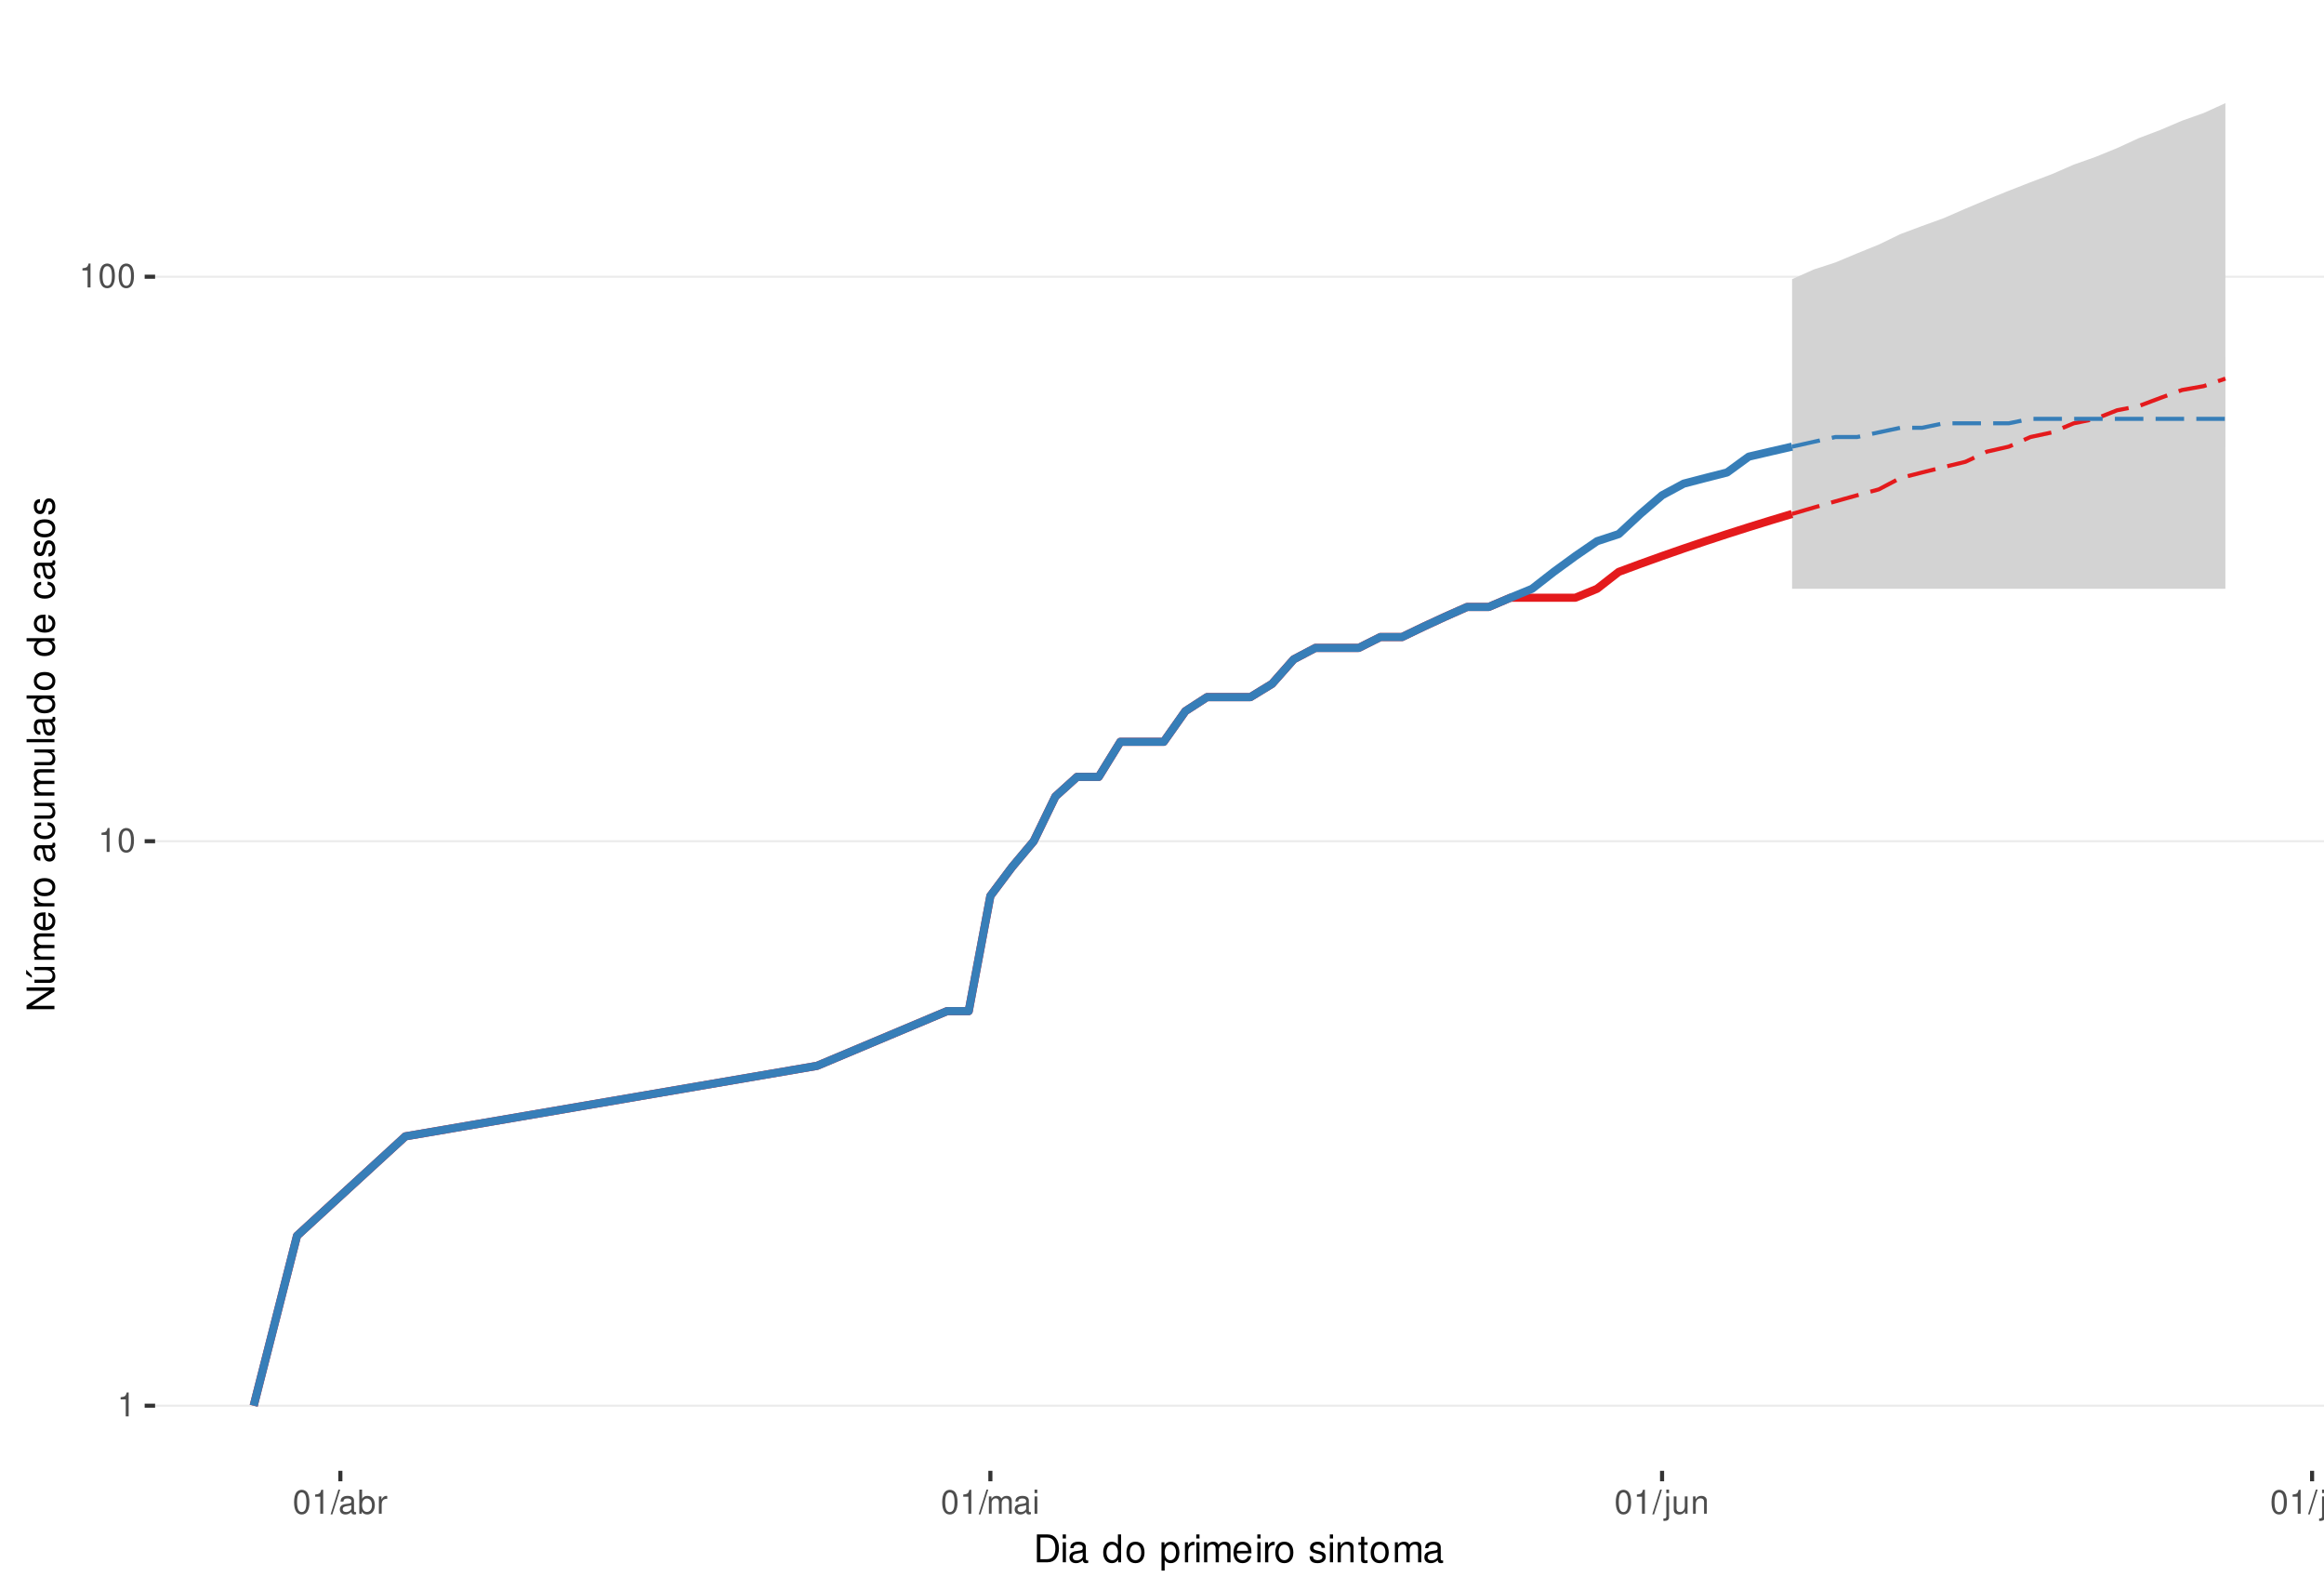
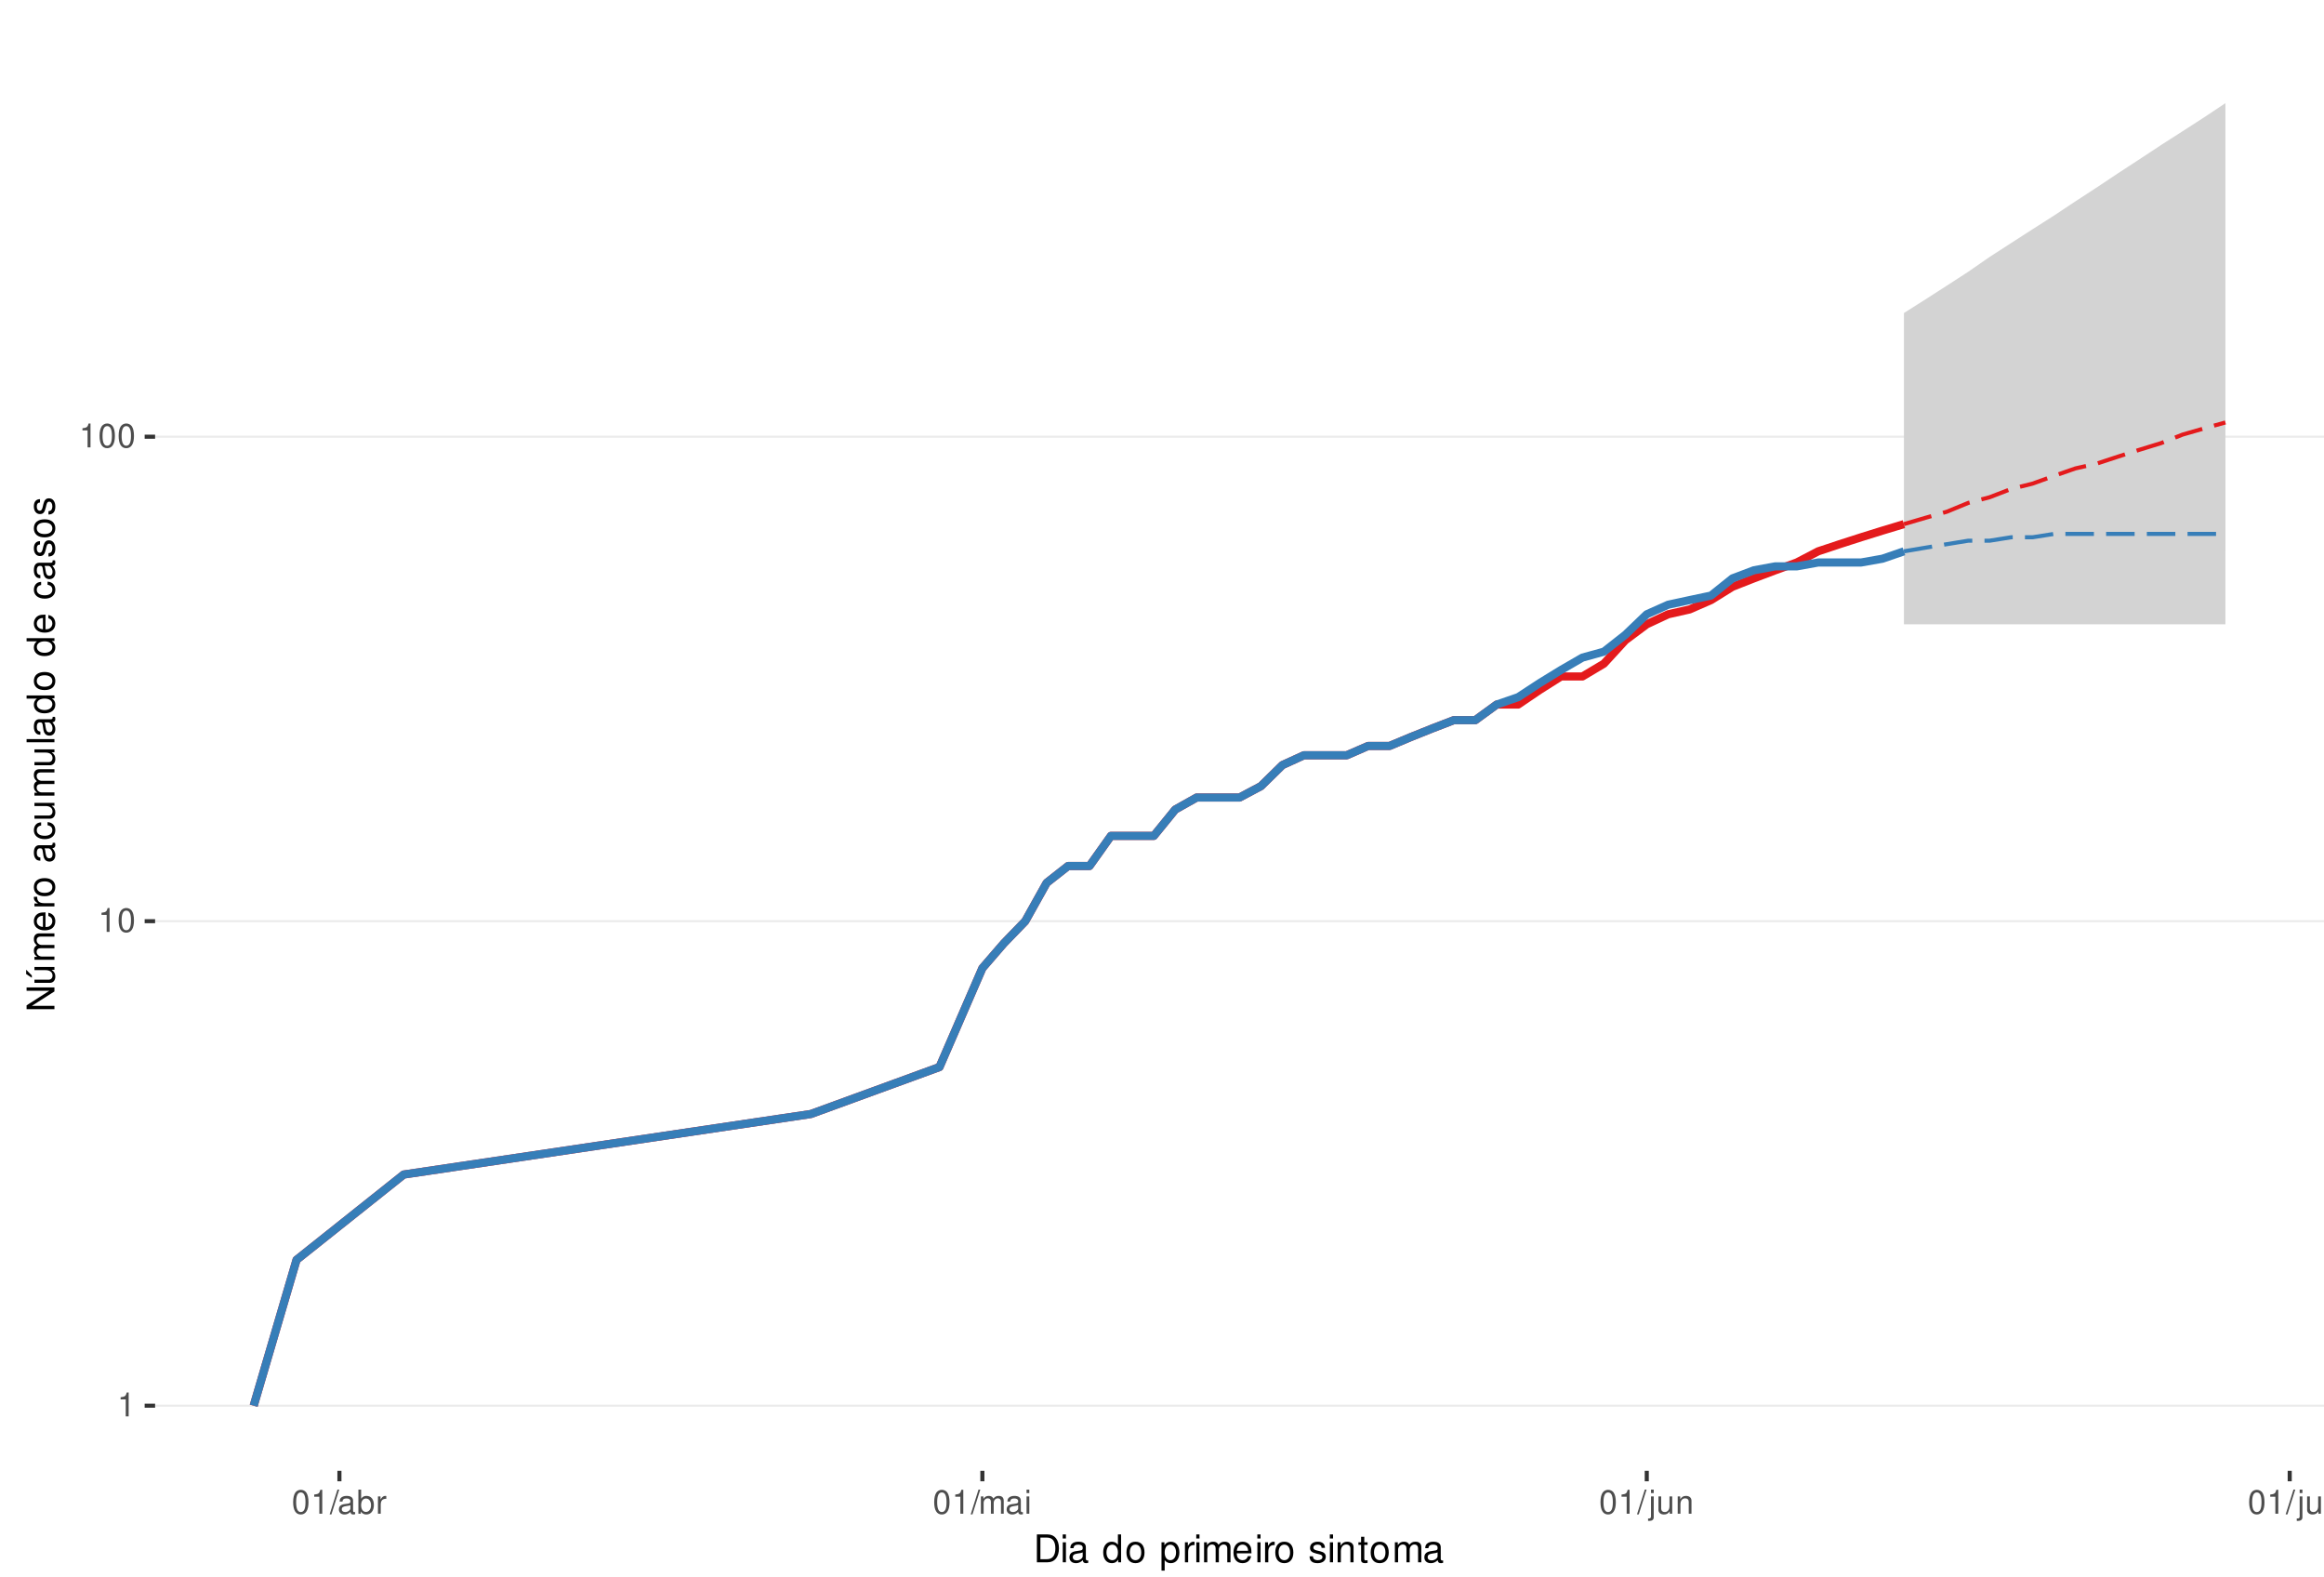
<svg xmlns="http://www.w3.org/2000/svg" xmlns:xlink="http://www.w3.org/1999/xlink" width="609pt" height="413pt" viewBox="0 0 609 413" version="1.1">
  <defs>
    <g>
      <symbol overflow="visible" id="glyph0-0">
        <path style="stroke:none;" d="" />
      </symbol>
      <symbol overflow="visible" id="glyph0-1">
        <path style="stroke:none;" d="M 2.234 -4.453 L 2.234 0 L 3 0 L 3 -6.266 L 2.5 -6.266 C 2.234 -5.297 2.062 -5.172 0.891 -5.016 L 0.891 -4.453 Z M 2.234 -4.453 " />
      </symbol>
      <symbol overflow="visible" id="glyph0-2">
        <path style="stroke:none;" d="M 2.375 -6.266 C 1.812 -6.266 1.297 -6 0.969 -5.578 C 0.578 -5.016 0.375 -4.188 0.375 -3.031 C 0.375 -0.922 1.062 0.203 2.375 0.203 C 3.672 0.203 4.391 -0.922 4.391 -2.984 C 4.391 -4.188 4.203 -5 3.797 -5.578 C 3.469 -6 2.953 -6.266 2.375 -6.266 Z M 2.375 -5.578 C 3.203 -5.578 3.609 -4.75 3.609 -3.047 C 3.609 -1.266 3.219 -0.438 2.359 -0.438 C 1.562 -0.438 1.156 -1.297 1.156 -3.016 C 1.156 -4.75 1.562 -5.578 2.375 -5.578 Z M 2.375 -5.578 " />
      </symbol>
      <symbol overflow="visible" id="glyph0-3">
        <path style="stroke:none;" d="M 1.984 -6.312 L -0.062 0.172 L 0.406 0.172 L 2.453 -6.312 Z M 1.984 -6.312 " />
      </symbol>
      <symbol overflow="visible" id="glyph0-4">
        <path style="stroke:none;" d="M 4.625 -0.422 C 4.547 -0.406 4.516 -0.406 4.469 -0.406 C 4.219 -0.406 4.078 -0.531 4.078 -0.766 L 4.078 -3.422 C 4.078 -4.234 3.5 -4.672 2.375 -4.672 C 1.719 -4.672 1.188 -4.469 0.875 -4.141 C 0.672 -3.906 0.578 -3.641 0.562 -3.188 L 1.297 -3.188 C 1.344 -3.75 1.672 -4 2.359 -4 C 3.016 -4 3.375 -3.75 3.375 -3.328 L 3.375 -3.141 C 3.359 -2.828 3.203 -2.703 2.609 -2.625 C 1.594 -2.5 1.438 -2.469 1.156 -2.359 C 0.625 -2.125 0.359 -1.734 0.359 -1.141 C 0.359 -0.312 0.938 0.203 1.859 0.203 C 2.422 0.203 2.875 0 3.391 -0.469 C 3.438 0 3.672 0.203 4.141 0.203 C 4.297 0.203 4.391 0.188 4.625 0.125 Z M 3.375 -1.422 C 3.375 -1.188 3.297 -1.031 3.078 -0.844 C 2.781 -0.578 2.438 -0.438 2.016 -0.438 C 1.453 -0.438 1.109 -0.703 1.109 -1.156 C 1.109 -1.641 1.422 -1.875 2.203 -1.984 C 2.984 -2.094 3.125 -2.125 3.375 -2.234 Z M 3.375 -1.422 " />
      </symbol>
      <symbol overflow="visible" id="glyph0-5">
        <path style="stroke:none;" d="M 0.469 -6.312 L 0.469 0 L 1.109 0 L 1.109 -0.578 C 1.469 -0.047 1.922 0.203 2.547 0.203 C 3.75 0.203 4.531 -0.781 4.531 -2.281 C 4.531 -3.75 3.797 -4.672 2.594 -4.672 C 1.969 -4.672 1.531 -4.438 1.188 -3.922 L 1.188 -6.312 Z M 2.453 -3.984 C 3.25 -3.984 3.781 -3.297 3.781 -2.203 C 3.781 -1.172 3.234 -0.469 2.453 -0.469 C 1.672 -0.469 1.188 -1.172 1.188 -2.234 C 1.188 -3.297 1.672 -3.984 2.453 -3.984 Z M 2.453 -3.984 " />
      </symbol>
      <symbol overflow="visible" id="glyph0-6">
        <path style="stroke:none;" d="M 0.594 -4.531 L 0.594 0 L 1.328 0 L 1.328 -2.359 C 1.328 -3.438 1.781 -3.938 2.781 -3.906 L 2.781 -4.641 C 2.656 -4.656 2.594 -4.672 2.5 -4.672 C 2.031 -4.672 1.672 -4.391 1.266 -3.719 L 1.266 -4.531 Z M 0.594 -4.531 " />
      </symbol>
      <symbol overflow="visible" id="glyph0-7">
        <path style="stroke:none;" d="M 0.609 -4.531 L 0.609 0 L 1.328 0 L 1.328 -2.844 C 1.328 -3.5 1.812 -4.031 2.391 -4.031 C 2.938 -4.031 3.234 -3.703 3.234 -3.125 L 3.234 0 L 3.969 0 L 3.969 -2.844 C 3.969 -3.5 4.438 -4.031 5.031 -4.031 C 5.562 -4.031 5.875 -3.703 5.875 -3.125 L 5.875 0 L 6.594 0 L 6.594 -3.406 C 6.594 -4.219 6.125 -4.672 5.281 -4.672 C 4.672 -4.672 4.312 -4.484 3.891 -3.969 C 3.625 -4.453 3.25 -4.672 2.672 -4.672 C 2.062 -4.672 1.656 -4.438 1.266 -3.891 L 1.266 -4.531 Z M 0.609 -4.531 " />
      </symbol>
      <symbol overflow="visible" id="glyph0-8">
        <path style="stroke:none;" d="M 1.297 -4.531 L 0.578 -4.531 L 0.578 0 L 1.297 0 Z M 1.297 -6.312 L 0.578 -6.312 L 0.578 -5.406 L 1.297 -5.406 Z M 1.297 -6.312 " />
      </symbol>
      <symbol overflow="visible" id="glyph0-9">
        <path style="stroke:none;" d="M 0.609 -4.531 L 0.609 0.656 C 0.609 1.109 0.469 1.25 0.016 1.25 C -0.031 1.25 -0.062 1.25 -0.156 1.25 L -0.156 1.859 C -0.062 1.875 -0.031 1.891 0.094 1.891 C 0.906 1.891 1.328 1.562 1.328 0.938 L 1.328 -4.531 Z M 1.328 -6.312 L 0.609 -6.312 L 0.609 -5.406 L 1.328 -5.406 Z M 1.328 -6.312 " />
      </symbol>
      <symbol overflow="visible" id="glyph0-10">
        <path style="stroke:none;" d="M 4.172 0 L 4.172 -4.531 L 3.453 -4.531 L 3.453 -1.969 C 3.453 -1.031 2.969 -0.438 2.219 -0.438 C 1.641 -0.438 1.281 -0.781 1.281 -1.328 L 1.281 -4.531 L 0.562 -4.531 L 0.562 -1.031 C 0.562 -0.281 1.125 0.203 2.016 0.203 C 2.672 0.203 3.094 -0.031 3.516 -0.625 L 3.516 0 Z M 4.172 0 " />
      </symbol>
      <symbol overflow="visible" id="glyph0-11">
        <path style="stroke:none;" d="M 0.609 -4.531 L 0.609 0 L 1.328 0 L 1.328 -2.5 C 1.328 -3.422 1.812 -4.031 2.562 -4.031 C 3.141 -4.031 3.5 -3.688 3.5 -3.141 L 3.5 0 L 4.219 0 L 4.219 -3.422 C 4.219 -4.188 3.656 -4.672 2.781 -4.672 C 2.109 -4.672 1.672 -4.406 1.266 -3.781 L 1.266 -4.531 Z M 0.609 -4.531 " />
      </symbol>
      <symbol overflow="visible" id="glyph0-12">
        <path style="stroke:none;" d="M 1.312 -6.312 L 0.594 -6.312 L 0.594 0 L 1.312 0 Z M 1.312 -6.312 " />
      </symbol>
      <symbol overflow="visible" id="glyph1-0">
        <path style="stroke:none;" d="" />
      </symbol>
      <symbol overflow="visible" id="glyph1-1">
        <path style="stroke:none;" d="M 0.891 0 L 3.703 0 C 5.547 0 6.672 -1.375 6.672 -3.656 C 6.672 -5.906 5.547 -7.297 3.703 -7.297 L 0.891 -7.297 Z M 1.812 -0.812 L 1.812 -6.469 L 3.547 -6.469 C 4.984 -6.469 5.734 -5.5 5.734 -3.641 C 5.734 -1.797 4.984 -0.812 3.547 -0.812 Z M 1.812 -0.812 " />
      </symbol>
      <symbol overflow="visible" id="glyph1-2">
        <path style="stroke:none;" d="M 1.5 -5.234 L 0.672 -5.234 L 0.672 0 L 1.5 0 Z M 1.5 -7.297 L 0.656 -7.297 L 0.656 -6.234 L 1.5 -6.234 Z M 1.5 -7.297 " />
      </symbol>
      <symbol overflow="visible" id="glyph1-3">
        <path style="stroke:none;" d="M 5.344 -0.484 C 5.266 -0.469 5.219 -0.469 5.172 -0.469 C 4.875 -0.469 4.719 -0.625 4.719 -0.875 L 4.719 -3.953 C 4.719 -4.891 4.047 -5.391 2.75 -5.391 C 1.984 -5.391 1.375 -5.172 1.016 -4.781 C 0.766 -4.516 0.672 -4.203 0.656 -3.688 L 1.484 -3.688 C 1.562 -4.328 1.938 -4.625 2.719 -4.625 C 3.484 -4.625 3.891 -4.344 3.891 -3.844 L 3.891 -3.625 C 3.875 -3.266 3.703 -3.125 3.016 -3.047 C 1.844 -2.891 1.656 -2.844 1.344 -2.719 C 0.734 -2.453 0.422 -2 0.422 -1.312 C 0.422 -0.375 1.078 0.234 2.141 0.234 C 2.797 0.234 3.328 0 3.922 -0.547 C 3.984 0 4.234 0.234 4.781 0.234 C 4.953 0.234 5.062 0.203 5.344 0.141 Z M 3.891 -1.656 C 3.891 -1.375 3.812 -1.203 3.562 -0.969 C 3.219 -0.656 2.812 -0.5 2.312 -0.5 C 1.672 -0.5 1.297 -0.812 1.297 -1.344 C 1.297 -1.891 1.656 -2.172 2.547 -2.297 C 3.438 -2.422 3.609 -2.453 3.891 -2.594 Z M 3.891 -1.656 " />
      </symbol>
      <symbol overflow="visible" id="glyph1-4">
        <path style="stroke:none;" d="" />
      </symbol>
      <symbol overflow="visible" id="glyph1-5">
        <path style="stroke:none;" d="M 4.953 -7.297 L 4.125 -7.297 L 4.125 -4.578 C 3.766 -5.109 3.203 -5.391 2.516 -5.391 C 1.156 -5.391 0.266 -4.297 0.266 -2.625 C 0.266 -0.859 1.125 0.234 2.547 0.234 C 3.266 0.234 3.766 -0.047 4.203 -0.688 L 4.203 0 L 4.953 0 Z M 2.656 -4.609 C 3.547 -4.609 4.125 -3.812 4.125 -2.562 C 4.125 -1.344 3.547 -0.547 2.656 -0.547 C 1.734 -0.547 1.125 -1.359 1.125 -2.578 C 1.125 -3.797 1.734 -4.609 2.656 -4.609 Z M 2.656 -4.609 " />
      </symbol>
      <symbol overflow="visible" id="glyph1-6">
        <path style="stroke:none;" d="M 2.719 -5.391 C 1.234 -5.391 0.359 -4.344 0.359 -2.578 C 0.359 -0.812 1.234 0.234 2.734 0.234 C 4.203 0.234 5.094 -0.812 5.094 -2.547 C 5.094 -4.359 4.234 -5.391 2.719 -5.391 Z M 2.734 -4.625 C 3.672 -4.625 4.234 -3.844 4.234 -2.547 C 4.234 -1.312 3.656 -0.547 2.734 -0.547 C 1.797 -0.547 1.234 -1.312 1.234 -2.578 C 1.234 -3.844 1.797 -4.625 2.734 -4.625 Z M 2.734 -4.625 " />
      </symbol>
      <symbol overflow="visible" id="glyph1-7">
        <path style="stroke:none;" d="M 0.547 2.188 L 1.375 2.188 L 1.375 -0.547 C 1.812 -0.016 2.312 0.234 2.984 0.234 C 4.344 0.234 5.234 -0.859 5.234 -2.531 C 5.234 -4.297 4.375 -5.391 2.984 -5.391 C 2.266 -5.391 1.703 -5.062 1.312 -4.453 L 1.312 -5.234 L 0.547 -5.234 Z M 2.844 -4.609 C 3.766 -4.609 4.359 -3.797 4.359 -2.547 C 4.359 -1.359 3.75 -0.547 2.844 -0.547 C 1.953 -0.547 1.375 -1.344 1.375 -2.578 C 1.375 -3.812 1.953 -4.609 2.844 -4.609 Z M 2.844 -4.609 " />
      </symbol>
      <symbol overflow="visible" id="glyph1-8">
        <path style="stroke:none;" d="M 0.688 -5.234 L 0.688 0 L 1.531 0 L 1.531 -2.719 C 1.547 -3.984 2.062 -4.547 3.203 -4.516 L 3.203 -5.359 C 3.062 -5.375 2.984 -5.391 2.891 -5.391 C 2.344 -5.391 1.938 -5.062 1.453 -4.297 L 1.453 -5.234 Z M 0.688 -5.234 " />
      </symbol>
      <symbol overflow="visible" id="glyph1-9">
        <path style="stroke:none;" d="M 0.703 -5.234 L 0.703 0 L 1.547 0 L 1.547 -3.297 C 1.547 -4.047 2.094 -4.656 2.766 -4.656 C 3.391 -4.656 3.734 -4.281 3.734 -3.609 L 3.734 0 L 4.578 0 L 4.578 -3.297 C 4.578 -4.047 5.125 -4.656 5.812 -4.656 C 6.422 -4.656 6.781 -4.266 6.781 -3.609 L 6.781 0 L 7.625 0 L 7.625 -3.938 C 7.625 -4.875 7.078 -5.391 6.094 -5.391 C 5.406 -5.391 4.984 -5.188 4.484 -4.594 C 4.188 -5.156 3.766 -5.391 3.078 -5.391 C 2.375 -5.391 1.906 -5.125 1.469 -4.5 L 1.469 -5.234 Z M 0.703 -5.234 " />
      </symbol>
      <symbol overflow="visible" id="glyph1-10">
        <path style="stroke:none;" d="M 5.125 -2.344 C 5.125 -3.141 5.062 -3.625 4.922 -4.016 C 4.578 -4.875 3.781 -5.391 2.797 -5.391 C 1.344 -5.391 0.406 -4.281 0.406 -2.547 C 0.406 -0.812 1.297 0.234 2.781 0.234 C 3.984 0.234 4.812 -0.453 5.016 -1.594 L 4.188 -1.594 C 3.953 -0.906 3.484 -0.547 2.812 -0.547 C 2.281 -0.547 1.828 -0.781 1.547 -1.219 C 1.344 -1.516 1.281 -1.812 1.266 -2.344 Z M 1.297 -3.016 C 1.359 -3.984 1.953 -4.625 2.797 -4.625 C 3.641 -4.625 4.234 -3.953 4.234 -3.016 Z M 1.297 -3.016 " />
      </symbol>
      <symbol overflow="visible" id="glyph1-11">
        <path style="stroke:none;" d="M 4.375 -3.781 C 4.375 -4.812 3.688 -5.391 2.484 -5.391 C 1.266 -5.391 0.469 -4.766 0.469 -3.797 C 0.469 -2.969 0.891 -2.578 2.125 -2.281 L 2.906 -2.094 C 3.484 -1.953 3.719 -1.734 3.719 -1.375 C 3.719 -0.875 3.234 -0.547 2.5 -0.547 C 2.047 -0.547 1.672 -0.672 1.453 -0.891 C 1.328 -1.047 1.266 -1.188 1.219 -1.562 L 0.344 -1.562 C 0.375 -0.344 1.062 0.234 2.438 0.234 C 3.75 0.234 4.594 -0.422 4.594 -1.438 C 4.594 -2.203 4.156 -2.641 3.109 -2.891 L 2.312 -3.078 C 1.625 -3.234 1.344 -3.453 1.344 -3.828 C 1.344 -4.312 1.766 -4.625 2.453 -4.625 C 3.125 -4.625 3.484 -4.328 3.5 -3.781 Z M 4.375 -3.781 " />
      </symbol>
      <symbol overflow="visible" id="glyph1-12">
        <path style="stroke:none;" d="M 0.703 -5.234 L 0.703 0 L 1.547 0 L 1.547 -2.891 C 1.547 -3.953 2.094 -4.656 2.953 -4.656 C 3.625 -4.656 4.047 -4.266 4.047 -3.625 L 4.047 0 L 4.875 0 L 4.875 -3.953 C 4.875 -4.828 4.219 -5.391 3.203 -5.391 C 2.438 -5.391 1.938 -5.094 1.469 -4.359 L 1.469 -5.234 Z M 0.703 -5.234 " />
      </symbol>
      <symbol overflow="visible" id="glyph1-13">
        <path style="stroke:none;" d="M 2.547 -5.234 L 1.688 -5.234 L 1.688 -6.688 L 0.844 -6.688 L 0.844 -5.234 L 0.141 -5.234 L 0.141 -4.562 L 0.844 -4.562 L 0.844 -0.594 C 0.844 -0.062 1.203 0.234 1.859 0.234 C 2.078 0.234 2.266 0.203 2.547 0.156 L 2.547 -0.547 C 2.422 -0.516 2.312 -0.5 2.141 -0.5 C 1.781 -0.5 1.688 -0.594 1.688 -0.969 L 1.688 -4.562 L 2.547 -4.562 Z M 2.547 -5.234 " />
      </symbol>
      <symbol overflow="visible" id="glyph2-0">
        <path style="stroke:none;" d="" />
      </symbol>
      <symbol overflow="visible" id="glyph2-1">
        <path style="stroke:none;" d="M -7.297 -6.453 L -7.297 -5.578 L -1.328 -5.578 L -7.297 -1.766 L -7.297 -0.766 L 0 -0.766 L 0 -1.641 L -5.906 -1.641 L 0 -5.406 L 0 -6.453 Z M -7.297 -6.453 " />
      </symbol>
      <symbol overflow="visible" id="glyph2-2">
        <path style="stroke:none;" d="M 0 -4.812 L -5.234 -4.812 L -5.234 -3.984 L -2.266 -3.984 C -1.203 -3.984 -0.5 -3.438 -0.5 -2.562 C -0.5 -1.906 -0.906 -1.484 -1.531 -1.484 L -5.234 -1.484 L -5.234 -0.656 L -1.203 -0.656 C -0.328 -0.656 0.234 -1.297 0.234 -2.312 C 0.234 -3.094 -0.047 -3.578 -0.734 -4.062 L 0 -4.062 Z M -7.406 -2.953 L -5.922 -2 L -5.922 -2.594 L -7.406 -4.094 Z M -7.406 -2.953 " />
      </symbol>
      <symbol overflow="visible" id="glyph2-3">
        <path style="stroke:none;" d="M -5.234 -0.703 L 0 -0.703 L 0 -1.547 L -3.297 -1.547 C -4.047 -1.547 -4.656 -2.094 -4.656 -2.766 C -4.656 -3.391 -4.281 -3.734 -3.609 -3.734 L 0 -3.734 L 0 -4.578 L -3.297 -4.578 C -4.047 -4.578 -4.656 -5.125 -4.656 -5.812 C -4.656 -6.422 -4.266 -6.781 -3.609 -6.781 L 0 -6.781 L 0 -7.625 L -3.938 -7.625 C -4.875 -7.625 -5.391 -7.078 -5.391 -6.094 C -5.391 -5.406 -5.188 -4.984 -4.594 -4.484 C -5.156 -4.188 -5.391 -3.766 -5.391 -3.078 C -5.391 -2.375 -5.125 -1.906 -4.5 -1.469 L -5.234 -1.469 Z M -5.234 -0.703 " />
      </symbol>
      <symbol overflow="visible" id="glyph2-4">
        <path style="stroke:none;" d="M -2.344 -5.125 C -3.141 -5.125 -3.625 -5.062 -4.016 -4.922 C -4.875 -4.578 -5.391 -3.781 -5.391 -2.797 C -5.391 -1.344 -4.281 -0.406 -2.547 -0.406 C -0.812 -0.406 0.234 -1.297 0.234 -2.781 C 0.234 -3.984 -0.453 -4.812 -1.594 -5.016 L -1.594 -4.188 C -0.906 -3.953 -0.547 -3.484 -0.547 -2.812 C -0.547 -2.281 -0.781 -1.828 -1.219 -1.547 C -1.516 -1.344 -1.812 -1.281 -2.344 -1.266 Z M -3.016 -1.297 C -3.984 -1.359 -4.625 -1.953 -4.625 -2.797 C -4.625 -3.641 -3.953 -4.234 -3.016 -4.234 Z M -3.016 -1.297 " />
      </symbol>
      <symbol overflow="visible" id="glyph2-5">
        <path style="stroke:none;" d="M -5.234 -0.688 L 0 -0.688 L 0 -1.531 L -2.719 -1.531 C -3.984 -1.547 -4.547 -2.062 -4.516 -3.203 L -5.359 -3.203 C -5.375 -3.062 -5.391 -2.984 -5.391 -2.891 C -5.391 -2.344 -5.062 -1.938 -4.297 -1.453 L -5.234 -1.453 Z M -5.234 -0.688 " />
      </symbol>
      <symbol overflow="visible" id="glyph2-6">
        <path style="stroke:none;" d="M -5.391 -2.719 C -5.391 -1.234 -4.344 -0.359 -2.578 -0.359 C -0.812 -0.359 0.234 -1.234 0.234 -2.734 C 0.234 -4.203 -0.812 -5.094 -2.547 -5.094 C -4.359 -5.094 -5.391 -4.234 -5.391 -2.719 Z M -4.625 -2.734 C -4.625 -3.672 -3.844 -4.234 -2.547 -4.234 C -1.312 -4.234 -0.547 -3.656 -0.547 -2.734 C -0.547 -1.797 -1.312 -1.234 -2.578 -1.234 C -3.844 -1.234 -4.625 -1.797 -4.625 -2.734 Z M -4.625 -2.734 " />
      </symbol>
      <symbol overflow="visible" id="glyph2-7">
        <path style="stroke:none;" d="" />
      </symbol>
      <symbol overflow="visible" id="glyph2-8">
        <path style="stroke:none;" d="M -0.484 -5.344 C -0.469 -5.266 -0.469 -5.219 -0.469 -5.172 C -0.469 -4.875 -0.625 -4.719 -0.875 -4.719 L -3.953 -4.719 C -4.891 -4.719 -5.391 -4.047 -5.391 -2.75 C -5.391 -1.984 -5.172 -1.375 -4.781 -1.016 C -4.516 -0.766 -4.203 -0.672 -3.688 -0.656 L -3.688 -1.484 C -4.328 -1.562 -4.625 -1.938 -4.625 -2.719 C -4.625 -3.484 -4.344 -3.891 -3.844 -3.891 L -3.625 -3.891 C -3.266 -3.875 -3.125 -3.703 -3.047 -3.016 C -2.891 -1.844 -2.844 -1.656 -2.719 -1.344 C -2.453 -0.734 -2 -0.422 -1.312 -0.422 C -0.375 -0.422 0.234 -1.078 0.234 -2.141 C 0.234 -2.797 0 -3.328 -0.547 -3.922 C 0 -3.984 0.234 -4.234 0.234 -4.781 C 0.234 -4.953 0.203 -5.062 0.141 -5.344 Z M -1.656 -3.891 C -1.375 -3.891 -1.203 -3.812 -0.969 -3.562 C -0.656 -3.219 -0.5 -2.812 -0.5 -2.312 C -0.5 -1.672 -0.812 -1.297 -1.344 -1.297 C -1.891 -1.297 -2.172 -1.656 -2.297 -2.547 C -2.422 -3.438 -2.453 -3.609 -2.594 -3.891 Z M -1.656 -3.891 " />
      </symbol>
      <symbol overflow="visible" id="glyph2-9">
        <path style="stroke:none;" d="M -3.484 -4.703 C -3.984 -4.672 -4.312 -4.562 -4.609 -4.359 C -5.094 -4 -5.391 -3.375 -5.391 -2.641 C -5.391 -1.219 -4.266 -0.312 -2.531 -0.312 C -0.844 -0.312 0.234 -1.203 0.234 -2.625 C 0.234 -3.875 -0.516 -4.672 -1.797 -4.766 L -1.797 -3.938 C -0.953 -3.797 -0.547 -3.359 -0.547 -2.656 C -0.547 -1.734 -1.297 -1.188 -2.531 -1.188 C -3.844 -1.188 -4.625 -1.719 -4.625 -2.625 C -4.625 -3.328 -4.203 -3.766 -3.484 -3.875 Z M -3.484 -4.703 " />
      </symbol>
      <symbol overflow="visible" id="glyph2-10">
        <path style="stroke:none;" d="M 0 -4.812 L -5.234 -4.812 L -5.234 -3.984 L -2.266 -3.984 C -1.203 -3.984 -0.5 -3.438 -0.5 -2.562 C -0.5 -1.906 -0.906 -1.484 -1.531 -1.484 L -5.234 -1.484 L -5.234 -0.656 L -1.203 -0.656 C -0.328 -0.656 0.234 -1.297 0.234 -2.312 C 0.234 -3.094 -0.047 -3.578 -0.734 -4.062 L 0 -4.062 Z M 0 -4.812 " />
      </symbol>
      <symbol overflow="visible" id="glyph2-11">
        <path style="stroke:none;" d="M -7.297 -1.516 L -7.297 -0.688 L 0 -0.688 L 0 -1.516 Z M -7.297 -1.516 " />
      </symbol>
      <symbol overflow="visible" id="glyph2-12">
        <path style="stroke:none;" d="M -7.297 -4.953 L -7.297 -4.125 L -4.578 -4.125 C -5.109 -3.766 -5.391 -3.203 -5.391 -2.516 C -5.391 -1.156 -4.297 -0.266 -2.625 -0.266 C -0.859 -0.266 0.234 -1.125 0.234 -2.547 C 0.234 -3.266 -0.047 -3.766 -0.688 -4.203 L 0 -4.203 L 0 -4.953 Z M -4.609 -2.656 C -4.609 -3.547 -3.812 -4.125 -2.562 -4.125 C -1.344 -4.125 -0.547 -3.547 -0.547 -2.656 C -0.547 -1.734 -1.359 -1.125 -2.578 -1.125 C -3.797 -1.125 -4.609 -1.734 -4.609 -2.656 Z M -4.609 -2.656 " />
      </symbol>
      <symbol overflow="visible" id="glyph2-13">
        <path style="stroke:none;" d="M -3.781 -4.375 C -4.812 -4.375 -5.391 -3.688 -5.391 -2.484 C -5.391 -1.266 -4.766 -0.469 -3.797 -0.469 C -2.969 -0.469 -2.578 -0.891 -2.281 -2.125 L -2.094 -2.906 C -1.953 -3.484 -1.734 -3.719 -1.375 -3.719 C -0.875 -3.719 -0.547 -3.234 -0.547 -2.5 C -0.547 -2.047 -0.672 -1.672 -0.891 -1.453 C -1.047 -1.328 -1.188 -1.266 -1.562 -1.219 L -1.562 -0.344 C -0.344 -0.375 0.234 -1.062 0.234 -2.438 C 0.234 -3.75 -0.422 -4.594 -1.438 -4.594 C -2.203 -4.594 -2.641 -4.156 -2.891 -3.109 L -3.078 -2.312 C -3.234 -1.625 -3.453 -1.344 -3.828 -1.344 C -4.312 -1.344 -4.625 -1.766 -4.625 -2.453 C -4.625 -3.125 -4.328 -3.484 -3.781 -3.5 Z M -3.781 -4.375 " />
      </symbol>
    </g>
    <clipPath id="clip1">
      <path d="M 40.645 9.961 L 609 9.961 L 609 385.328 L 40.645 385.328 Z M 40.645 9.961 " />
    </clipPath>
    <clipPath id="clip2">
      <path d="M 40.645 368 L 609 368 L 609 369 L 40.645 369 Z M 40.645 368 " />
    </clipPath>
    <clipPath id="clip3">
-       <path d="M 40.645 220 L 609 220 L 609 221 L 40.645 221 Z M 40.645 220 " />
+       <path d="M 40.645 241 L 609 241 L 609 242 L 40.645 242 Z M 40.645 241 " />
    </clipPath>
    <clipPath id="clip4">
-       <path d="M 40.645 72 L 609 72 L 609 73 L 40.645 73 Z M 40.645 72 " />
+       <path d="M 40.645 114 L 609 114 L 609 115 L 40.645 115 Z M 40.645 114 " />
    </clipPath>
  </defs>
  <g id="surface32">
    <rect x="0" y="0" width="609" height="413" style="fill:rgb(100%,100%,100%);fill-opacity:1;stroke:none;" />
    <rect x="0" y="0" width="609" height="413" style="fill:rgb(100%,100%,100%);fill-opacity:1;stroke:none;" />
    <path style="fill:none;stroke-width:1.067;stroke-linecap:round;stroke-linejoin:round;stroke:rgb(100%,100%,100%);stroke-opacity:1;stroke-miterlimit:10;" d="M 0 413 L 609 413 L 609 0 L 0 0 Z M 0 413 " />
    <g clip-path="url(#clip1)" clip-rule="nonzero">
      <path style=" stroke:none;fill-rule:nonzero;fill:rgb(100%,100%,100%);fill-opacity:1;" d="M 40.645 385.328 L 609 385.328 L 609 9.961 L 40.645 9.961 Z M 40.645 385.328 " />
    </g>
    <g clip-path="url(#clip2)" clip-rule="nonzero">
      <path style="fill:none;stroke-width:0.533;stroke-linecap:butt;stroke-linejoin:round;stroke:rgb(92.157%,92.157%,92.157%);stroke-opacity:1;stroke-miterlimit:10;" d="M 40.645 368.266 L 609 368.266 " />
    </g>
    <g clip-path="url(#clip3)" clip-rule="nonzero">
-       <path style="fill:none;stroke-width:0.533;stroke-linecap:butt;stroke-linejoin:round;stroke:rgb(92.157%,92.157%,92.157%);stroke-opacity:1;stroke-miterlimit:10;" d="M 40.645 220.383 L 609 220.383 " />
+       <path style="fill:none;stroke-width:0.533;stroke-linecap:butt;stroke-linejoin:round;stroke:rgb(92.157%,92.157%,92.157%);stroke-opacity:1;stroke-miterlimit:10;" d="M 40.645 241.336 L 609 241.336 " />
    </g>
    <g clip-path="url(#clip4)" clip-rule="nonzero">
-       <path style="fill:none;stroke-width:0.533;stroke-linecap:butt;stroke-linejoin:round;stroke:rgb(92.157%,92.157%,92.157%);stroke-opacity:1;stroke-miterlimit:10;" d="M 40.645 72.5 L 609 72.5 " />
-     </g>
-     <path style=" stroke:none;fill-rule:nonzero;fill:rgb(82.745%,82.745%,82.745%);fill-opacity:1;" d="M 469.609 73.145 L 475.285 70.602 L 480.965 68.758 L 486.641 66.379 L 492.32 64.082 L 497.996 61.328 L 503.676 59.203 L 509.352 57.148 L 515.031 54.668 L 520.711 52.281 L 526.387 49.977 L 532.066 47.754 L 537.742 45.605 L 543.422 43.121 L 549.098 41.121 L 554.777 38.797 L 560.453 36.191 L 566.133 34.039 L 571.809 31.613 L 577.488 29.605 L 583.164 27.023 L 583.164 154.254 L 469.609 154.254 Z M 469.609 73.145 " />
-     <path style=" stroke:none;fill-rule:nonzero;fill:rgb(82.745%,82.745%,82.745%);fill-opacity:1;" d="M 469.609 117.016 L 475.285 113.273 L 480.965 109.738 L 486.641 107.484 L 492.32 104.246 L 497.996 102.172 L 503.676 100.164 L 509.352 99.184 L 515.031 97.27 L 520.711 96.332 L 526.387 95.406 L 532.066 95.406 L 537.742 94.496 L 560.453 94.496 L 566.133 93.598 L 583.164 93.598 L 583.164 117.016 Z M 469.609 117.016 " />
-     <path style="fill:none;stroke-width:2.134;stroke-linecap:butt;stroke-linejoin:round;stroke:rgb(89.412%,10.196%,10.98%);stroke-opacity:1;stroke-miterlimit:10;" d="M 66.48 368.266 L 77.836 323.75 L 106.223 297.707 L 214.105 279.23 L 248.172 264.898 L 253.848 264.898 L 259.527 234.715 L 265.203 227.148 L 270.883 220.383 L 276.562 208.672 L 282.238 203.531 L 287.918 203.531 L 293.594 194.34 L 304.949 194.34 L 310.629 186.305 L 316.305 182.633 L 327.66 182.633 L 333.34 179.16 L 339.016 172.73 L 344.695 169.742 L 356.051 169.742 L 361.73 166.891 L 367.406 166.891 L 373.086 164.156 L 378.762 161.535 L 384.441 159.016 L 390.117 159.016 L 395.797 156.59 L 412.828 156.59 L 418.508 154.254 L 424.184 149.824 L 429.863 147.719 L 435.543 145.68 L 441.219 143.703 L 446.898 141.785 L 452.574 139.922 L 458.254 138.113 L 463.93 136.355 L 469.609 134.641 " />
-     <path style="fill:none;stroke-width:1.067;stroke-linecap:butt;stroke-linejoin:round;stroke:rgb(89.412%,10.196%,10.98%);stroke-opacity:1;stroke-dasharray:7.469,3.201;stroke-miterlimit:10;" d="M 469.609 134.641 L 475.285 132.973 L 480.965 131.348 L 486.641 129.762 L 492.32 128.215 L 497.996 125.227 L 503.676 123.781 L 509.352 122.371 L 515.031 120.988 L 520.711 118.312 L 526.387 117.016 L 532.066 114.496 L 537.742 113.273 L 543.422 110.895 L 549.098 109.738 L 554.777 107.484 L 560.453 106.387 L 566.133 104.246 L 571.809 102.172 L 577.488 101.16 L 583.164 99.184 " />
-     <path style="fill:none;stroke-width:2.134;stroke-linecap:butt;stroke-linejoin:round;stroke:rgb(21.569%,49.412%,72.157%);stroke-opacity:1;stroke-miterlimit:10;" d="M 66.48 368.266 L 77.836 323.75 L 106.223 297.707 L 214.105 279.23 L 248.172 264.898 L 253.848 264.898 L 259.527 234.715 L 265.203 227.148 L 270.883 220.383 L 276.562 208.672 L 282.238 203.531 L 287.918 203.531 L 293.594 194.34 L 304.949 194.34 L 310.629 186.305 L 316.305 182.633 L 327.66 182.633 L 333.34 179.16 L 339.016 172.73 L 344.695 169.742 L 356.051 169.742 L 361.73 166.891 L 367.406 166.891 L 373.086 164.156 L 378.762 161.535 L 384.441 159.016 L 390.117 159.016 L 395.797 156.59 L 401.473 154.254 L 407.152 149.824 L 412.828 145.68 L 418.508 141.785 L 424.184 139.922 L 429.863 134.641 L 435.543 129.762 L 441.219 126.703 L 446.898 125.227 L 452.574 123.781 L 458.254 119.637 L 463.93 118.312 L 469.609 117.016 " />
-     <path style="fill:none;stroke-width:1.067;stroke-linecap:butt;stroke-linejoin:round;stroke:rgb(21.569%,49.412%,72.157%);stroke-opacity:1;stroke-dasharray:7.469,3.201;stroke-miterlimit:10;" d="M 469.609 117.016 L 475.285 115.746 L 480.965 114.496 L 486.641 114.496 L 492.32 113.273 L 497.996 112.074 L 503.676 112.074 L 509.352 110.895 L 526.387 110.895 L 532.066 109.738 L 583.164 109.738 " />
+       <path style="fill:none;stroke-width:0.533;stroke-linecap:butt;stroke-linejoin:round;stroke:rgb(92.157%,92.157%,92.157%);stroke-opacity:1;stroke-miterlimit:10;" d="M 40.645 114.406 L 609 114.406 " />
+     </g>
+     <path style=" stroke:none;fill-rule:nonzero;fill:rgb(82.745%,82.745%,82.745%);fill-opacity:1;" d="M 498.922 82.004 L 504.539 78.445 L 510.156 74.836 L 515.773 71.195 L 521.387 67.305 L 527.004 63.676 L 532.621 60.062 L 538.238 56.48 L 543.852 52.754 L 549.469 49.094 L 555.086 45.348 L 560.699 41.691 L 566.316 37.988 L 571.934 34.387 L 577.551 30.762 L 583.164 27.023 L 583.164 163.555 L 498.922 163.555 Z M 498.922 82.004 " />
+     <path style=" stroke:none;fill-rule:nonzero;fill:rgb(82.745%,82.745%,82.745%);fill-opacity:1;" d="M 498.922 144.434 L 504.539 138.152 L 510.156 133.285 L 515.773 128.812 L 521.387 126.023 L 527.004 123.363 L 532.621 122.082 L 538.238 120.828 L 543.852 119.605 L 549.469 119.004 L 555.086 118.406 L 560.699 117.816 L 583.164 117.816 L 583.164 144.434 Z M 498.922 144.434 " />
+     <path style="fill:none;stroke-width:2.134;stroke-linecap:butt;stroke-linejoin:round;stroke:rgb(89.412%,10.196%,10.98%);stroke-opacity:1;stroke-miterlimit:10;" d="M 66.48 368.266 L 77.711 330.059 L 105.793 307.707 L 212.5 291.848 L 246.195 279.547 L 257.43 253.637 L 263.043 247.145 L 268.66 241.336 L 274.277 231.285 L 279.895 226.875 L 285.508 226.875 L 291.125 218.984 L 302.359 218.984 L 307.973 212.086 L 313.59 208.934 L 324.824 208.934 L 330.438 205.953 L 336.055 200.438 L 341.672 197.871 L 352.902 197.871 L 358.52 195.422 L 364.137 195.422 L 369.75 193.074 L 375.367 190.824 L 380.984 188.664 L 386.602 188.664 L 392.215 184.578 L 397.832 184.578 L 403.449 180.773 L 409.066 177.219 L 414.68 177.219 L 420.297 173.875 L 425.914 167.746 L 431.531 163.555 L 437.145 160.93 L 442.762 159.664 L 448.379 157.211 L 453.992 153.73 L 459.609 151.523 L 465.227 149.402 L 470.844 147.363 L 476.457 144.434 L 482.074 142.566 L 487.691 140.758 L 493.309 139.008 L 498.922 137.312 " />
+     <path style="fill:none;stroke-width:1.067;stroke-linecap:butt;stroke-linejoin:round;stroke:rgb(89.412%,10.196%,10.98%);stroke-opacity:1;stroke-dasharray:7.469,3.201;stroke-miterlimit:10;" d="M 498.922 137.312 L 504.539 135.664 L 510.156 134.066 L 515.773 131.754 L 521.387 130.266 L 527.004 128.102 L 532.621 126.707 L 538.238 124.676 L 543.852 122.719 L 549.469 121.453 L 555.086 119.605 L 560.699 117.816 L 566.316 116.086 L 571.934 113.859 L 577.551 112.242 L 583.164 110.676 " />
+     <path style="fill:none;stroke-width:2.134;stroke-linecap:butt;stroke-linejoin:round;stroke:rgb(21.569%,49.412%,72.157%);stroke-opacity:1;stroke-miterlimit:10;" d="M 66.48 368.266 L 77.711 330.059 L 105.793 307.707 L 212.5 291.848 L 246.195 279.547 L 257.43 253.637 L 263.043 247.145 L 268.66 241.336 L 274.277 231.285 L 279.895 226.875 L 285.508 226.875 L 291.125 218.984 L 302.359 218.984 L 307.973 212.086 L 313.59 208.934 L 324.824 208.934 L 330.438 205.953 L 336.055 200.438 L 341.672 197.871 L 352.902 197.871 L 358.52 195.422 L 364.137 195.422 L 369.75 193.074 L 375.367 190.824 L 380.984 188.664 L 386.602 188.664 L 392.215 184.578 L 397.832 182.645 L 403.449 178.969 L 409.066 175.52 L 414.68 172.277 L 420.297 170.727 L 425.914 166.312 L 431.531 160.93 L 437.145 158.426 L 442.762 157.211 L 448.379 156.027 L 453.992 151.523 L 459.609 149.402 L 465.227 148.375 L 470.844 148.375 L 476.457 147.363 L 487.691 147.363 L 493.309 146.367 L 498.922 144.434 " />
+     <path style="fill:none;stroke-width:1.067;stroke-linecap:butt;stroke-linejoin:round;stroke:rgb(21.569%,49.412%,72.157%);stroke-opacity:1;stroke-dasharray:7.469,3.201;stroke-miterlimit:10;" d="M 498.922 144.434 L 504.539 143.492 L 510.156 142.566 L 515.773 141.652 L 521.387 141.652 L 527.004 140.758 L 532.621 140.758 L 538.238 139.875 L 583.164 139.875 " />
    <g style="fill:rgb(30.196%,30.196%,30.196%);fill-opacity:1;">
      <use xlink:href="#glyph0-1" x="30.715" y="371.071" />
    </g>
    <g style="fill:rgb(30.196%,30.196%,30.196%);fill-opacity:1;">
-       <use xlink:href="#glyph0-1" x="25.715" y="223.188" />
-       <use xlink:href="#glyph0-2" x="30.715" y="223.188" />
-     </g>
-     <g style="fill:rgb(30.196%,30.196%,30.196%);fill-opacity:1;">
-       <use xlink:href="#glyph0-1" x="20.715" y="75.306" />
-       <use xlink:href="#glyph0-2" x="25.715" y="75.306" />
-       <use xlink:href="#glyph0-2" x="30.715" y="75.306" />
+       <use xlink:href="#glyph0-1" x="25.715" y="244.142" />
+       <use xlink:href="#glyph0-2" x="30.715" y="244.142" />
+     </g>
+     <g style="fill:rgb(30.196%,30.196%,30.196%);fill-opacity:1;">
+       <use xlink:href="#glyph0-1" x="20.715" y="117.212" />
+       <use xlink:href="#glyph0-2" x="25.715" y="117.212" />
+       <use xlink:href="#glyph0-2" x="30.715" y="117.212" />
    </g>
    <path style="fill:none;stroke-width:1.067;stroke-linecap:butt;stroke-linejoin:round;stroke:rgb(20%,20%,20%);stroke-opacity:1;stroke-miterlimit:10;" d="M 37.906 368.266 L 40.645 368.266 " />
-     <path style="fill:none;stroke-width:1.067;stroke-linecap:butt;stroke-linejoin:round;stroke:rgb(20%,20%,20%);stroke-opacity:1;stroke-miterlimit:10;" d="M 37.906 220.383 L 40.645 220.383 " />
-     <path style="fill:none;stroke-width:1.067;stroke-linecap:butt;stroke-linejoin:round;stroke:rgb(20%,20%,20%);stroke-opacity:1;stroke-miterlimit:10;" d="M 37.906 72.5 L 40.645 72.5 " />
-     <path style="fill:none;stroke-width:1.067;stroke-linecap:butt;stroke-linejoin:round;stroke:rgb(20%,20%,20%);stroke-opacity:1;stroke-miterlimit:10;" d="M 89.191 388.07 L 89.191 385.328 " />
-     <path style="fill:none;stroke-width:1.067;stroke-linecap:butt;stroke-linejoin:round;stroke:rgb(20%,20%,20%);stroke-opacity:1;stroke-miterlimit:10;" d="M 259.527 388.07 L 259.527 385.328 " />
-     <path style="fill:none;stroke-width:1.067;stroke-linecap:butt;stroke-linejoin:round;stroke:rgb(20%,20%,20%);stroke-opacity:1;stroke-miterlimit:10;" d="M 435.543 388.07 L 435.543 385.328 " />
-     <path style="fill:none;stroke-width:1.067;stroke-linecap:butt;stroke-linejoin:round;stroke:rgb(20%,20%,20%);stroke-opacity:1;stroke-miterlimit:10;" d="M 605.879 388.07 L 605.879 385.328 " />
-     <g style="fill:rgb(30.196%,30.196%,30.196%);fill-opacity:1;">
-       <use xlink:href="#glyph0-2" x="76.691" y="396.567" />
-       <use xlink:href="#glyph0-1" x="81.691" y="396.567" />
-       <use xlink:href="#glyph0-3" x="86.691" y="396.567" />
-       <use xlink:href="#glyph0-4" x="88.691" y="396.567" />
-       <use xlink:href="#glyph0-5" x="93.691" y="396.567" />
-       <use xlink:href="#glyph0-6" x="98.691" y="396.567" />
-     </g>
-     <g style="fill:rgb(30.196%,30.196%,30.196%);fill-opacity:1;">
-       <use xlink:href="#glyph0-2" x="246.527" y="396.567" />
-       <use xlink:href="#glyph0-1" x="251.527" y="396.567" />
-       <use xlink:href="#glyph0-3" x="256.527" y="396.567" />
-       <use xlink:href="#glyph0-7" x="258.527" y="396.567" />
-       <use xlink:href="#glyph0-4" x="265.527" y="396.567" />
-       <use xlink:href="#glyph0-8" x="270.527" y="396.567" />
-     </g>
-     <g style="fill:rgb(30.196%,30.196%,30.196%);fill-opacity:1;">
-       <use xlink:href="#glyph0-2" x="423.043" y="396.567" />
-       <use xlink:href="#glyph0-1" x="428.043" y="396.567" />
-       <use xlink:href="#glyph0-3" x="433.043" y="396.567" />
-       <use xlink:href="#glyph0-9" x="436.043" y="396.567" />
-       <use xlink:href="#glyph0-10" x="438.043" y="396.567" />
-       <use xlink:href="#glyph0-11" x="443.043" y="396.567" />
-     </g>
-     <g style="fill:rgb(30.196%,30.196%,30.196%);fill-opacity:1;">
-       <use xlink:href="#glyph0-2" x="594.879" y="396.567" />
-       <use xlink:href="#glyph0-1" x="599.879" y="396.567" />
-       <use xlink:href="#glyph0-3" x="604.879" y="396.567" />
-       <use xlink:href="#glyph0-9" x="607.879" y="396.567" />
-       <use xlink:href="#glyph0-10" x="609.879" y="396.567" />
-       <use xlink:href="#glyph0-12" x="614.879" y="396.567" />
+     <path style="fill:none;stroke-width:1.067;stroke-linecap:butt;stroke-linejoin:round;stroke:rgb(20%,20%,20%);stroke-opacity:1;stroke-miterlimit:10;" d="M 37.906 241.336 L 40.645 241.336 " />
+     <path style="fill:none;stroke-width:1.067;stroke-linecap:butt;stroke-linejoin:round;stroke:rgb(20%,20%,20%);stroke-opacity:1;stroke-miterlimit:10;" d="M 37.906 114.406 L 40.645 114.406 " />
+     <path style="fill:none;stroke-width:1.067;stroke-linecap:butt;stroke-linejoin:round;stroke:rgb(20%,20%,20%);stroke-opacity:1;stroke-miterlimit:10;" d="M 88.945 388.07 L 88.945 385.328 " />
+     <path style="fill:none;stroke-width:1.067;stroke-linecap:butt;stroke-linejoin:round;stroke:rgb(20%,20%,20%);stroke-opacity:1;stroke-miterlimit:10;" d="M 257.43 388.07 L 257.43 385.328 " />
+     <path style="fill:none;stroke-width:1.067;stroke-linecap:butt;stroke-linejoin:round;stroke:rgb(20%,20%,20%);stroke-opacity:1;stroke-miterlimit:10;" d="M 431.531 388.07 L 431.531 385.328 " />
+     <path style="fill:none;stroke-width:1.067;stroke-linecap:butt;stroke-linejoin:round;stroke:rgb(20%,20%,20%);stroke-opacity:1;stroke-miterlimit:10;" d="M 600.016 388.07 L 600.016 385.328 " />
+     <g style="fill:rgb(30.196%,30.196%,30.196%);fill-opacity:1;">
+       <use xlink:href="#glyph0-2" x="76.445" y="396.567" />
+       <use xlink:href="#glyph0-1" x="81.445" y="396.567" />
+       <use xlink:href="#glyph0-3" x="86.445" y="396.567" />
+       <use xlink:href="#glyph0-4" x="88.445" y="396.567" />
+       <use xlink:href="#glyph0-5" x="93.445" y="396.567" />
+       <use xlink:href="#glyph0-6" x="98.445" y="396.567" />
+     </g>
+     <g style="fill:rgb(30.196%,30.196%,30.196%);fill-opacity:1;">
+       <use xlink:href="#glyph0-2" x="244.43" y="396.567" />
+       <use xlink:href="#glyph0-1" x="249.43" y="396.567" />
+       <use xlink:href="#glyph0-3" x="254.43" y="396.567" />
+       <use xlink:href="#glyph0-7" x="256.43" y="396.567" />
+       <use xlink:href="#glyph0-4" x="263.43" y="396.567" />
+       <use xlink:href="#glyph0-8" x="268.43" y="396.567" />
+     </g>
+     <g style="fill:rgb(30.196%,30.196%,30.196%);fill-opacity:1;">
+       <use xlink:href="#glyph0-2" x="419.031" y="396.567" />
+       <use xlink:href="#glyph0-1" x="424.031" y="396.567" />
+       <use xlink:href="#glyph0-3" x="429.031" y="396.567" />
+       <use xlink:href="#glyph0-9" x="432.031" y="396.567" />
+       <use xlink:href="#glyph0-10" x="434.031" y="396.567" />
+       <use xlink:href="#glyph0-11" x="439.031" y="396.567" />
+     </g>
+     <g style="fill:rgb(30.196%,30.196%,30.196%);fill-opacity:1;">
+       <use xlink:href="#glyph0-2" x="589.016" y="396.567" />
+       <use xlink:href="#glyph0-1" x="594.016" y="396.567" />
+       <use xlink:href="#glyph0-3" x="599.016" y="396.567" />
+       <use xlink:href="#glyph0-9" x="602.016" y="396.567" />
+       <use xlink:href="#glyph0-10" x="604.016" y="396.567" />
+       <use xlink:href="#glyph0-12" x="609.016" y="396.567" />
    </g>
    <g style="fill:rgb(0%,0%,0%);fill-opacity:1;">
      <use xlink:href="#glyph1-1" x="270.824" y="409.29" />
      <use xlink:href="#glyph1-2" x="277.824" y="409.29" />
      <use xlink:href="#glyph1-3" x="279.824" y="409.29" />
      <use xlink:href="#glyph1-4" x="285.824" y="409.29" />
      <use xlink:href="#glyph1-5" x="288.824" y="409.29" />
      <use xlink:href="#glyph1-6" x="294.824" y="409.29" />
      <use xlink:href="#glyph1-4" x="300.824" y="409.29" />
      <use xlink:href="#glyph1-7" x="303.824" y="409.29" />
      <use xlink:href="#glyph1-8" x="309.824" y="409.29" />
      <use xlink:href="#glyph1-2" x="312.824" y="409.29" />
      <use xlink:href="#glyph1-9" x="314.824" y="409.29" />
      <use xlink:href="#glyph1-10" x="322.824" y="409.29" />
      <use xlink:href="#glyph1-2" x="328.824" y="409.29" />
      <use xlink:href="#glyph1-8" x="330.824" y="409.29" />
      <use xlink:href="#glyph1-6" x="333.824" y="409.29" />
      <use xlink:href="#glyph1-4" x="339.824" y="409.29" />
      <use xlink:href="#glyph1-11" x="342.824" y="409.29" />
      <use xlink:href="#glyph1-2" x="347.824" y="409.29" />
      <use xlink:href="#glyph1-12" x="349.824" y="409.29" />
      <use xlink:href="#glyph1-13" x="355.824" y="409.29" />
      <use xlink:href="#glyph1-6" x="358.824" y="409.29" />
      <use xlink:href="#glyph1-9" x="364.824" y="409.29" />
      <use xlink:href="#glyph1-3" x="372.824" y="409.29" />
    </g>
    <g style="fill:rgb(0%,0%,0%);fill-opacity:1;">
      <use xlink:href="#glyph2-1" x="14.263" y="265.145" />
      <use xlink:href="#glyph2-2" x="14.263" y="258.145" />
      <use xlink:href="#glyph2-3" x="14.263" y="252.145" />
      <use xlink:href="#glyph2-4" x="14.263" y="244.145" />
      <use xlink:href="#glyph2-5" x="14.263" y="238.145" />
      <use xlink:href="#glyph2-6" x="14.263" y="235.145" />
      <use xlink:href="#glyph2-7" x="14.263" y="229.145" />
      <use xlink:href="#glyph2-8" x="14.263" y="226.145" />
      <use xlink:href="#glyph2-9" x="14.263" y="220.145" />
      <use xlink:href="#glyph2-10" x="14.263" y="215.145" />
      <use xlink:href="#glyph2-3" x="14.263" y="209.145" />
      <use xlink:href="#glyph2-10" x="14.263" y="201.145" />
      <use xlink:href="#glyph2-11" x="14.263" y="195.145" />
      <use xlink:href="#glyph2-8" x="14.263" y="193.145" />
      <use xlink:href="#glyph2-12" x="14.263" y="187.145" />
      <use xlink:href="#glyph2-6" x="14.263" y="181.145" />
      <use xlink:href="#glyph2-7" x="14.263" y="175.145" />
      <use xlink:href="#glyph2-12" x="14.263" y="172.145" />
      <use xlink:href="#glyph2-4" x="14.263" y="166.145" />
      <use xlink:href="#glyph2-7" x="14.263" y="160.145" />
      <use xlink:href="#glyph2-9" x="14.263" y="157.145" />
      <use xlink:href="#glyph2-8" x="14.263" y="152.145" />
      <use xlink:href="#glyph2-13" x="14.263" y="146.145" />
      <use xlink:href="#glyph2-6" x="14.263" y="141.145" />
      <use xlink:href="#glyph2-13" x="14.263" y="135.145" />
    </g>
  </g>
</svg>
